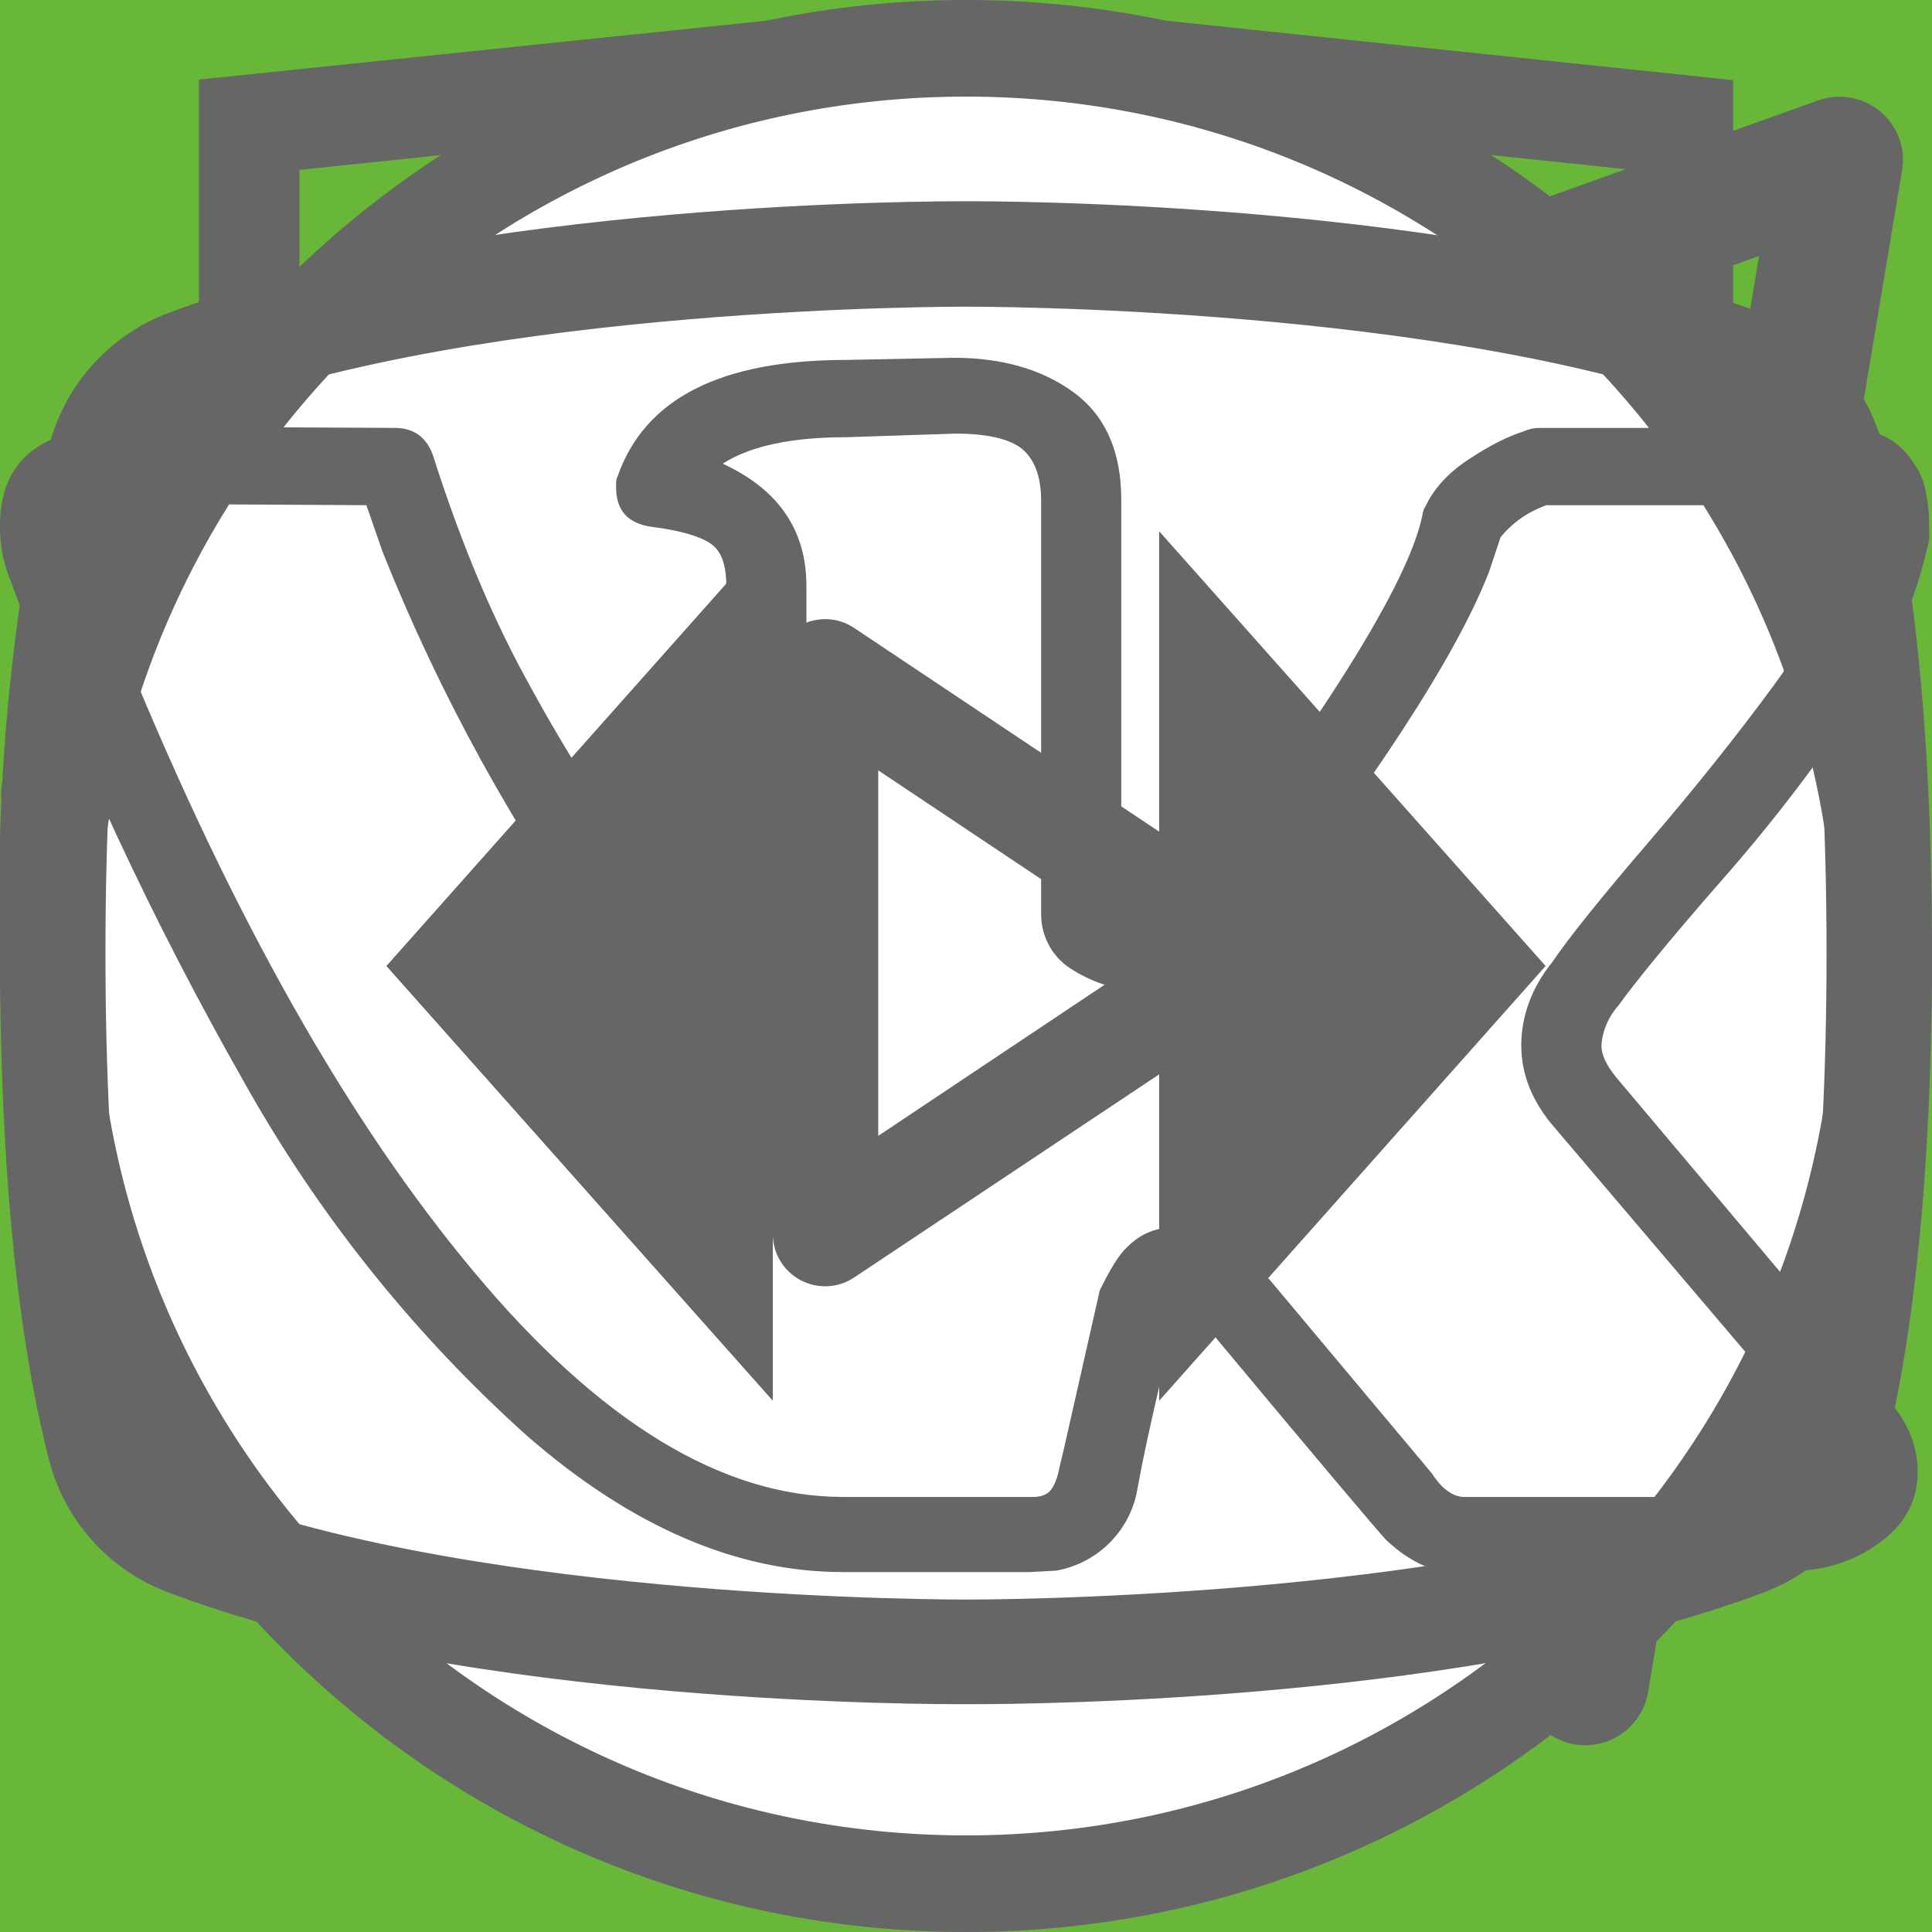
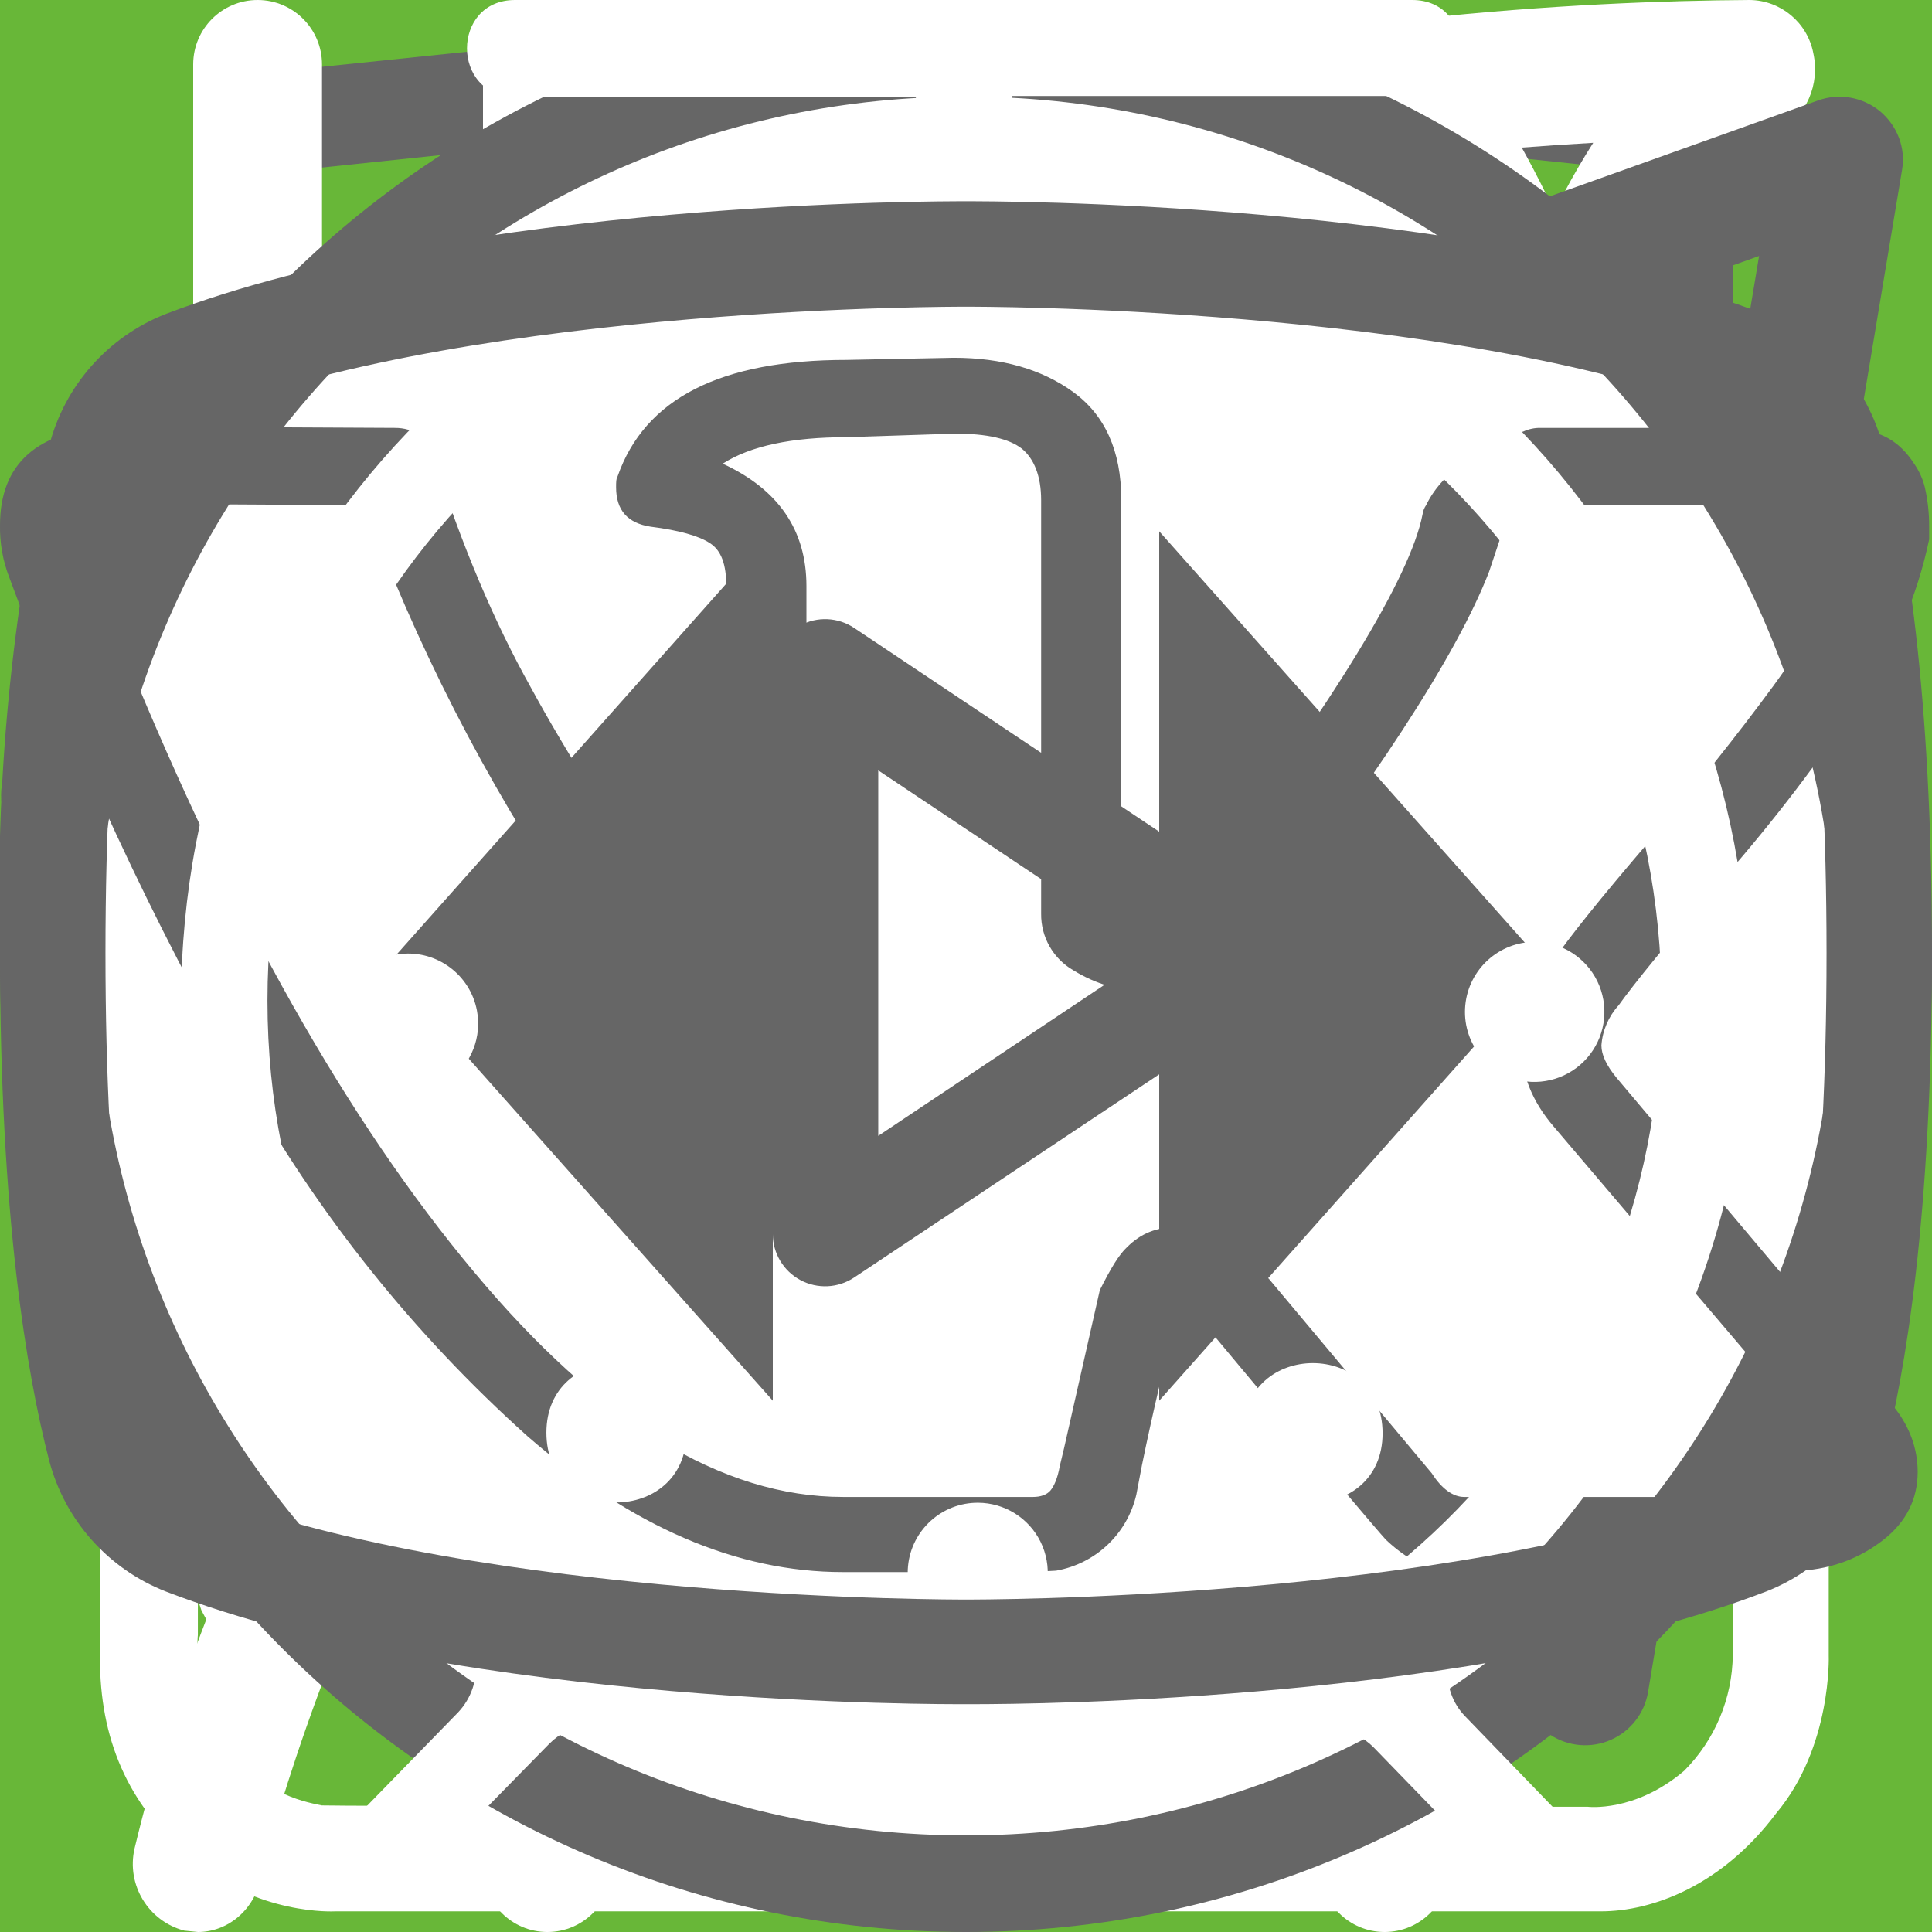
<svg xmlns="http://www.w3.org/2000/svg">
  <style>:root svg:not(:target){display:none}</style>
  <svg viewBox="0 0 80 80" fill="none" id="advantages-1">
    <path fill="#68B738" d="M0 0h80v80h-80z" />
    <g clip-path="url(#advantages-1_0)">
      <path d="M52.78 26.77a.95.95 0 0 0-.92-.77c-4.94.03-16.95.92-21.8 8.38-2.51 3.88-2.73 8.91-.64 14.96l.07.13a25.92 25.92 0 0 0-1.04 3.32 1 1 0 0 0 .72 1.19l.2.02c.43 0 .82-.32.91-.79.02-.1 2.4-10.37 10.85-16.38.44-.3.55-.92.26-1.38a.9.9 0 0 0-1.3-.28c-4.78 3.4-7.73 8-9.47 11.65-1.24-4.57-.91-8.37.99-11.3 3.74-5.77 12.62-7.16 17.98-7.45-1.15 1.8-2.41 5.1-2.41 10.93 0 3.12-.83 5.52-2.47 7.14-2.62 2.6-6.88 2.83-10 2.58-.5-.04-.96.38-1 .93a.98.98 0 0 0 .87 1.07c.62.05 1.28.08 1.98.08 3.17 0 6.87-.66 9.43-3.2 2.03-2 3.06-4.9 3.06-8.6 0-9.1 3.22-11.1 3.23-11.1.4-.21.6-.68.5-1.13Z" fill="#fff" />
    </g>
    <defs>
      <clipPath id="advantages-1_0">
        <path fill="#fff" transform="translate(25 24)" d="M0 0h30v32h-30z" />
      </clipPath>
    </defs>
  </svg>
  <svg viewBox="0 0 80 80" fill="none" id="advantages-2">
    <path fill="#68B738" d="M0 0h80v80h-80z" />
    <path d="M37.88 26c-1.64 0-2.9 1.36-2.9 3.08s1.26 3.08 2.9 3.08c1.63 0 2.9-1.36 2.9-3.08s-1.27-3.08-2.9-3.08Zm0 1.18c1 0 1.72.84 1.72 1.9 0 1-.8 1.9-1.73 1.9-1 0-1.72-.84-1.72-1.9 0-1 .78-1.9 1.73-1.9Zm-10.88 23.56c0 1.18.4 2.18 1.36 3 1 .84 2.17.77 2.17.77h19.04c.77 0 1.8-.38 2.62-1.45.85-1 .8-2.36.8-2.36v-17.21c0-.44-.12-.6-.75-.6-.64 0-.69.27-.69.59v17.22c-.02.3-.07 1.08-.74 1.72-.74.62-1.45.54-1.45.54s-18.13 0-19.03-.03a2.14 2.14 0 0 1-1.45-.9c-.51-.73-.41-1.63-.41-1.63v-17.22c0-.46-.24-.64-.73-.64s-.74.18-.74.58v17.62Zm16.31-16.31c-1.09.23-2.17.38-4.26 2.35-2.08 2-3.62 1.9-5.16 1.82-1.54-.1-3.17-1.54-3.45-1.9-.33-.36-.9-.12-1.08.11-.16.24-.16.64.1 1 1.27 1.18 2.45 2.08 4.72 2.26a7.5 7.5 0 0 0 5.89-2.26c1.45-1.45 2.17-1.72 3.26-1.9a6.3 6.3 0 0 1 5.08 1.26c1 1.1 1.26.78 1.54.48.54-.72-.23-1.27-1.1-1.9a7.24 7.24 0 0 0-5.52-1.28l-.02-.04Zm-9.06 7.16c-1.18 0-2.08 1-2.08 2.26 0 1.27.9 2.27 2.08 2.27 1.18 0 2.08-1 2.08-2.27s-.9-2.26-2.08-2.26Zm11.78.78c-1.54 0-2.8 1.36-2.8 2.99 0 1.63 1.26 2.99 2.8 2.99 1.54 0 2.81-1.36 2.81-3 0-1.62-1.27-2.98-2.8-2.98Zm0 1.45c.8 0 1.45.7 1.45 1.54a1.5 1.5 0 0 1-1.45 1.54c-.8 0-1.45-.7-1.45-1.54 0-.86.65-1.54 1.45-1.54Z" fill="#fff" />
  </svg>
  <svg viewBox="0 0 80 80" fill="none" id="advantages-3">
    <path fill="#68B738" d="M0 0h80v80h-80z" />
    <path fill-rule="evenodd" clip-rule="evenodd" d="M46.62 25.08a1 1 0 0 1 1.09.21c.9.91 2.1 2.88 3.06 5.92a42.6 42.6 0 0 1 1.73 12.79 1 1 0 0 1-1 1h-3.5v9a1 1 0 1 1-2 0v-28a1 1 0 0 1 .62-.92Zm1.38 17.92h2.5a39.62 39.62 0 0 0-1.64-11.19 22.4 22.4 0 0 0-.86-2.3v13.49Zm-14-18a1 1 0 0 1 1 1v28a1 1 0 1 1-2 0v-28a1 1 0 0 1 1-1Z" fill="#fff" />
    <path fill-rule="evenodd" clip-rule="evenodd" d="M29.5 25a1 1 0 0 1 1 1v5.5c0 .56.2 1.32.7 1.92.48.56 1.31 1.08 2.8 1.08a1 1 0 1 1 0 2 5.41 5.41 0 0 1-4.33-1.8 5.07 5.07 0 0 1-1.17-3.2v-5.5a1 1 0 0 1 1-1Z" fill="#fff" />
    <path fill-rule="evenodd" clip-rule="evenodd" d="M38.5 25a1 1 0 0 0-1 1v5.5c0 .56-.2 1.32-.7 1.92-.48.56-1.31 1.08-2.8 1.08a1 1 0 0 0 0 2 5.4 5.4 0 0 0 4.33-1.8 5.07 5.07 0 0 0 1.17-3.2v-5.5a1 1 0 0 0-1-1Z" fill="#fff" />
  </svg>
  <svg viewBox="0 0 80 80" fill="none" id="advantages-4">
    <path fill="#68B738" d="M0 0h80v80h-80z" />
    <path d="M32.54 25c-1.06 0-1.06 1.58 0 1.58h6.64v1.6c-6.8.44-12.18 6.23-12.18 13.3 0 4.02 1.74 7.64 4.5 10.07.47.43.54 1.18.1 1.64l-1.53 1.55c-.74.69.36 1.75 1.03 1l2-2.03c.35-.34.87-.43 1.3-.21a12.7 12.7 0 0 0 11.07.06c.43-.21.96-.13 1.3.21l1.94 1.97c.68.64 1.65-.31 1.04-1l-1.45-1.48c-.44-.45-.38-1.2.1-1.63a13.46 13.46 0 0 0 4.6-10.16c0-7.07-5.41-12.87-12.22-13.28v-1.6h6.64c1.06 0 1.06-1.59 0-1.59h-14.88Zm-4.1 16.47a11.7 11.7 0 0 1 11.56-11.82c6.38 0 11.55 5.3 11.55 11.82 0 6.55-5.17 11.85-11.55 11.85-6.38 0-11.57-5.3-11.57-11.85Zm10.75-8.09c0-1.1 1.66-1.1 1.66 0v8.63a.84.84 0 0 1-.85.85.81.81 0 0 1-.8-.8v-8.68Zm-4.97 2.62a1.16 1.16 0 0 0 1.16-1.15 1.15 1.15 0 0 0-1.16-1.15 1.16 1.16 0 0 0-1.05 1.14 1.15 1.15 0 0 0 1.05 1.15Zm11.55 0a1.16 1.16 0 0 0 1.16-1.15 1.15 1.15 0 0 0-1.16-1.15 1.16 1.16 0 0 0-1.05 1.14 1.15 1.15 0 0 0 1.05 1.15Zm-10.4 12.59c0 1.53-2.31 1.53-2.31 0s2.32-1.53 2.32 0Zm4.63 3.44a1.17 1.17 0 0 0 1.17-.68 1.14 1.14 0 0 0-.7-1.56 1.17 1.17 0 0 0-1.22.32 1.15 1.15 0 0 0 .75 1.92Zm-8.09-10.39a1.14 1.14 0 0 1-.68 1.17 1.17 1.17 0 0 1-1.57-.7 1.14 1.14 0 0 1 .32-1.2 1.16 1.16 0 0 1 1.93.73Zm17.33 1.15a1.16 1.16 0 0 0 1.17-.68 1.14 1.14 0 0 0-.7-1.55 1.17 1.17 0 0 0-1.22.32 1.15 1.15 0 0 0 .75 1.91Zm-2.31 5.8c0 1.53-2.32 1.53-2.32 0s2.32-1.53 2.32 0Z" fill="#fff" />
  </svg>
  <svg viewBox="0 0 27 34" fill="none" id="copyright-logo">
    <g clip-path="url(#copyright-logo_0)">
      <path d="m13.64.02-.14-.02-13.5 1.4v24.61l13.5 7.99 13.5-7.99v-24.6l-13.36-1.4Zm11.6 25-11.74 6.94-11.73-6.94v-10.1l11.68 6.93.02 1.25-8.02-4.75v1.23l8.04 4.8.02 1.3-8.05-4.76v1.22l8.04 4.81 8.12-4.83v-5.21l3.62-2.15v10.26Zm0-11.57-3.23 1.88-1.48.88-7.06-4.19-.01 1.23 6.04 3.57-.06.03-.13.07-.86.5-4.98-2.95-.01 1.22 3.93 2.33-.93.61-.02.01-2.97-1.74-.01 1.23 1.94 1.13-1.98 1.19-11.62-6.87 11.63-6.96 11.8 6.83Zm0-1.22-11.8-6.92-11.67 6.91v-9.23l11.73-1.23 11.73 1.23v9.24Z" fill="#666" />
    </g>
    <defs>
      <clipPath id="copyright-logo_0">
        <path fill="#fff" d="M0 0h27v34h-27z" />
      </clipPath>
    </defs>
  </svg>
+   <svg viewBox="0 0 25 30" fill="none" id="eat">
+     <path fill-rule="evenodd" clip-rule="evenodd" d="M18.62.08a1 1 0 0 1 1.09.21c.9.91 2.1 2.88 3.06 5.92a42.6 42.6 0 0 1 1.73 12.79 1 1 0 0 1-1 1h-3.5v9a1 1 0 1 1-2 0v-28a1 1 0 0 1 .62-.92Zm1.38 17.92h2.5a39.62 39.62 0 0 0-1.64-11.19 22.4 22.4 0 0 0-.86-2.3v13.49Zm-14-18a1 1 0 0 1 1 1v28a1 1 0 1 1-2 0v-28a1 1 0 0 1 1-1Z" fill="#fff" />
+     <path fill-rule="evenodd" clip-rule="evenodd" d="M1.5 0a1 1 0 0 1 1 1v5.5c0 .56.2 1.32.7 1.92.48.56 1.31 1.08 2.8 1.08a1 1 0 1 1 0 2 5.41 5.41 0 0 1-4.33-1.8 5.07 5.07 0 0 1-1.17-3.2v-5.5a1 1 0 0 1 1-1Z" fill="#fff" />
+     <path fill-rule="evenodd" clip-rule="evenodd" d="M10.5 0a1 1 0 0 0-1 1v5.5c0 .56-.2 1.32-.7 1.92-.48.56-1.31 1.08-2.8 1.08a1 1 0 0 0 0 2 5.4 5.4 0 0 0 4.33-1.8 5.07 5.07 0 0 0 1.17-3.2v-5.5a1 1 0 0 0-1-1Z" fill="#fff" />
+   </svg>
+   <svg viewBox="0 0 80 83" fill="none" id="gift">
+     <path d="M65.66 36.01h-51.27a3.27 3.27 0 0 1-3.26-3.27v-9.83c0-1.8 1.46-3.28 3.26-3.28h51.27c1.8 0 3.26 1.47 3.26 3.28v9.83c0 1.8-1.46 3.27-3.26 3.27Zm-51.27-13.86a.78.78 0 0 0-.76.76v9.83c0 .42.34.76.76.76h51.27c.42 0 .76-.34.76-.76v-9.83a.77.77 0 0 0-.76-.76h-51.27Z" fill="#fff" />
+     <path d="M58.5 69.67h-36.96a6.3 6.3 0 0 1-6.28-6.32v-28.6a1.25 1.25 0 1 1 2.5.01v28.6a3.8 3.8 0 0 0 3.78 3.8h36.97a3.8 3.8 0 0 0 3.78-3.8v-28.6a1.25 1.25 0 1 1 2.5 0v28.6a6.3 6.3 0 0 1-6.28 6.3Z" fill="#fff" />
+     <path d="M40.02 69.67c-.69 0-1.25-.57-1.25-1.26v-33.65a1.25 1.25 0 1 1 2.5 0v33.65c0 .7-.56 1.26-1.25 1.26Zm-15.6-47.53a8.15 8.15 0 0 1-3.25-11 8.06 8.06 0 0 1 10.94-3.27c5.96 3.25 9.18 12.3 9.31 12.7l-2.36.82c-.03-.08-3.03-8.53-8.14-11.3a5.56 5.56 0 0 0-7.55 2.25 5.62 5.62 0 0 0 2.24 7.6l-1.19 2.2Z" fill="#fff" />
+     <path d="m55.62 22.14-1.19-2.2a5.58 5.58 0 0 0-5.3-9.85c-5.1 2.77-8.12 11.22-8.15 11.3l-2.36-.83c.14-.38 3.36-9.44 9.32-12.69a8.02 8.02 0 0 1 10.94 3.27 8.1 8.1 0 0 1-3.26 11Zm7.92 30.7h-47.03a1.25 1.25 0 0 1 0-2.51h47.03a1.25 1.25 0 0 1 0 2.51Z" fill="#fff" />
+   </svg>
  <svg viewBox="0 0 80 83" fill="none" id="icon-gift">
    <path d="M65.66 36.01h-51.27a3.27 3.27 0 0 1-3.26-3.27v-9.83c0-1.8 1.46-3.28 3.26-3.28h51.27c1.8 0 3.26 1.47 3.26 3.28v9.83c0 1.8-1.46 3.27-3.26 3.27Zm-51.27-13.86a.78.78 0 0 0-.76.76v9.83c0 .42.34.76.76.76h51.27c.42 0 .76-.34.76-.76v-9.83a.77.77 0 0 0-.76-.76h-51.27Z" fill="#fff" />
    <path d="M58.5 69.67h-36.96a6.3 6.3 0 0 1-6.28-6.32v-28.6a1.25 1.25 0 1 1 2.5.01v28.6a3.8 3.8 0 0 0 3.78 3.8h36.97a3.8 3.8 0 0 0 3.78-3.8v-28.6a1.25 1.25 0 1 1 2.5 0v28.6a6.3 6.3 0 0 1-6.28 6.3Z" fill="#fff" />
    <path d="M40.02 69.67c-.69 0-1.25-.57-1.25-1.26v-33.65a1.25 1.25 0 1 1 2.5 0v33.65c0 .7-.56 1.26-1.25 1.26Zm-15.6-47.53a8.15 8.15 0 0 1-3.25-11 8.06 8.06 0 0 1 10.94-3.27c5.96 3.25 9.18 12.3 9.31 12.7l-2.36.82c-.03-.08-3.03-8.53-8.14-11.3a5.56 5.56 0 0 0-7.55 2.25 5.62 5.62 0 0 0 2.24 7.6l-1.19 2.2Z" fill="#fff" />
    <path d="m55.62 22.14-1.19-2.2a5.58 5.58 0 0 0-5.3-9.85c-5.1 2.77-8.12 11.22-8.15 11.3l-2.36-.83c.14-.38 3.36-9.44 9.32-12.69a8.02 8.02 0 0 1 10.94 3.27 8.1 8.1 0 0 1-3.26 11Zm7.92 30.7h-47.03a1.25 1.25 0 0 1 0-2.51h47.03a1.25 1.25 0 0 1 0 2.51Z" fill="#fff" />
  </svg>
+   <svg viewBox="0 0 25 28" fill="none" id="leaf">
+     <path d="M24.78.77a.95.95 0 0 0-.92-.77c-4.94.03-16.95.92-21.8 8.38-2.51 3.88-2.73 8.91-.64 14.96l.07.13a25.93 25.93 0 0 0-1.04 3.32 1 1 0 0 0 .72 1.19l.2.02c.43 0 .82-.32.91-.79.02-.1 2.4-10.37 10.85-16.38.44-.3.55-.93.26-1.38a.9.9 0 0 0-1.3-.28c-4.78 3.4-7.73 8-9.47 11.65-1.24-4.57-.91-8.37.99-11.3 3.74-5.76 12.62-7.15 17.98-7.45-1.15 1.8-2.41 5.1-2.41 10.93 0 3.12-.83 5.52-2.47 7.14-2.62 2.6-6.88 2.83-10 2.58-.5-.04-.96.38-1 .93a.98.98 0 0 0 .87 1.07c.62.05 1.28.08 1.98.08 3.17 0 6.87-.66 9.43-3.2 2.03-2 3.06-4.9 3.06-8.6 0-9.1 3.22-11.1 3.23-11.1.4-.21.6-.68.5-1.13Z" fill="#fff" />
+   </svg>
  <svg viewBox="0 0 61 61" fill="none" id="plus">
    <path stroke="#D3D3D3" stroke-width="2" d="M31.5.5v60m29-29h-60" />
+   </svg>
+   <svg viewBox="0 0 26 29" fill="none" id="powder">
+     <path d="M10.86 0c-1.63 0-2.9 1.37-2.9 3.1s1.27 3.1 2.9 3.1 2.9-1.37 2.9-3.1-1.27-3.1-2.9-3.1Zm0 1.19c1 0 1.72.84 1.72 1.91 0 1-.79 1.91-1.72 1.91-1 0-1.72-.84-1.72-1.91 0-1 .78-1.91 1.72-1.91Zm-10.86 23.7c0 1.19.4 2.19 1.36 3 1 .87 2.17.8 2.17.8h19c.78 0 1.82-.39 2.63-1.47.84-1 .79-2.37.79-2.37v-17.32c0-.44-.11-.6-.74-.6-.64 0-.7.27-.7.6v17.31a2.5 2.5 0 0 1-.73 1.74c-.74.63-1.45.54-1.45.54s-18.1 0-19-.02c-.35-.07-.91-.2-1.46-.92-.5-.72-.4-1.64-.4-1.64v-17.32c0-.46-.24-.64-.73-.64s-.74.18-.74.59v17.72Zm16.3-16.41c-1.1.24-2.18.38-4.26 2.37-2.08 2-3.62 1.91-5.16 1.82-1.54-.09-3.17-1.55-3.44-1.91-.34-.36-.9-.12-1.09.12-.15.23-.15.64.11 1 1.27 1.18 2.45 2.1 4.7 2.28a7.45 7.45 0 0 0 5.9-2.28c1.44-1.46 2.16-1.73 3.25-1.91a6.27 6.27 0 0 1 5.07 1.27c1 1.1 1.26.79 1.54.48.54-.72-.23-1.28-1.09-1.92a7.19 7.19 0 0 0-5.52-1.28l-.02-.04Zm-9.06 7.2c-1.18 0-2.08 1-2.08 2.28 0 1.28.9 2.28 2.08 2.28 1.18 0 2.08-1 2.08-2.28 0-1.28-.9-2.28-2.08-2.28Zm11.77.79c-1.54 0-2.8 1.36-2.8 3 0 1.65 1.26 3.01 2.8 3.01 1.54 0 2.8-1.36 2.8-3 0-1.65-1.26-3.01-2.8-3.01Zm0 1.45c.8 0 1.44.7 1.44 1.55 0 .87-.65 1.55-1.44 1.55-.8 0-1.45-.7-1.45-1.55 0-.86.65-1.55 1.45-1.55Z" fill="#fff" />
  </svg>
  <svg viewBox="0 0 20 18" fill="none" id="telegram">
    <path fill-rule="evenodd" clip-rule="evenodd" d="M19.46.15c.18.15.27.38.23.61l-2.63 15.76a.66.66 0 0 1-1.01.44l-7.88-5.25a.66.66 0 0 1-.15-.96l2.61-3.26-4.36 2.9a.66.66 0 0 1-.65.05l-5.26-2.63a.66.66 0 0 1 .08-1.2l18.38-6.57a.66.66 0 0 1 .64.11Zm-17.13 7.17 3.53 1.77 7.56-5.04a.66.66 0 0 1 .88.96l-4.8 6 6.43 4.3 2.28-13.66-15.88 5.67Z" fill="#666" />
  </svg>
  <svg viewBox="0 0 40 40" fill="none" id="thumb">
    <rect x="1" y="1" width="38" height="38" rx="19" fill="#fff" />
    <rect x="1" y="1" width="38" height="38" rx="19" stroke="#666" stroke-width="2" />
    <path d="m16 11-8 9 8 9v-18Zm16 9-8-9v18l8-9Z" fill="#666" />
  </svg>
  <svg viewBox="0 0 27 17" fill="none" id="vk">
    <path d="M0 2.34c0-.86.52-1.32 1.55-1.38l3.97.02c.26 0 .44.13.53.38.4 1.26.86 2.34 1.37 3.25.5.92 1.17 1.97 1.99 3.16.07.15.18.23.34.23.13 0 .22-.06.3-.18l.07-.28.03-4.35c0-.3-.07-.5-.23-.6-.15-.1-.43-.18-.83-.23-.32-.05-.48-.23-.48-.55 0-.07 0-.12.02-.15.38-1.09 1.44-1.63 3.2-1.63l1.5-.03c.67 0 1.23.16 1.67.48.44.32.67.82.67 1.5v5.72c.12.08.24.12.34.12.27 0 .5-.15.7-.45 1.95-2.58 3-4.31 3.17-5.18a.3.3 0 0 1 .05-.13c.12-.25.33-.47.61-.65.29-.19.53-.31.75-.38a.55.55 0 0 1 .24-.05h4.13l.26.03c.36 0 .63.16.83.47.07.1.12.21.15.33a2.4 2.4 0 0 1 .06.55v.18a6.11 6.11 0 0 1-.94 2.2 23.4 23.4 0 0 1-1.93 2.53c-.79.9-1.27 1.5-1.47 1.78a.93.93 0 0 0-.24.56c0 .13.07.28.21.45l3.9 4.63c.2.26.31.56.31.88 0 .38-.16.7-.48.95-.32.25-.7.4-1.14.43l-.46.02h-4.04c-.02 0-.06 0-.11.02a.86.86 0 0 1-.1.01c-.4 0-.76-.16-1.1-.48-.12-.13-.96-1.12-2.5-2.97a1.39 1.39 0 0 0-.38-.32 38.47 38.47 0 0 0-.53 2.24l-.08.42a1.4 1.4 0 0 1-1.12 1.06l-.37.02h-2.61c-1.48 0-2.95-.63-4.41-1.9a19.3 19.3 0 0 1-3.96-4.95 47.51 47.51 0 0 1-3.28-7.05 1.92 1.92 0 0 1-.13-.73Zm16.01 6.51c-.37 0-.7-.1-1.01-.29a.9.9 0 0 1-.45-.79v-5.78c0-.34-.1-.58-.27-.72-.18-.14-.49-.21-.93-.21l-1.52.05c-.76 0-1.34.12-1.73.37.78.36 1.17.93 1.17 1.71v4.43a1.5 1.5 0 0 1-.53 1.04 1.6 1.6 0 0 1-1.07.42c-.53 0-.94-.24-1.22-.73a26.16 26.16 0 0 1-3.1-5.63l-.23-.66-3.55-.02c-.23 0-.36.01-.38.03-.03.03-.04.1-.04.22 0 .15.01.3.05.48l.56 1.4c1.49 3.64 3.11 6.51 4.86 8.6 1.75 2.1 3.47 3.15 5.16 3.15h2.66c.1 0 .19-.03.24-.09.05-.06.1-.17.13-.34l.06-.25.5-2.21c.15-.3.27-.5.38-.6.2-.2.42-.28.69-.28.43 0 .86.24 1.3.73l2.27 2.71c.14.22.3.33.45.33h4.4c.53 0 .8-.13.8-.38a.47.47 0 0 0-.08-.25l-3.87-4.55c-.3-.35-.45-.73-.45-1.13 0-.4.14-.8.43-1.16.23-.34.68-.9 1.34-1.67.67-.78 1.25-1.51 1.75-2.19.5-.68.82-1.3.98-1.85l.08-.33a.37.37 0 0 1-.02-.16.54.54 0 0 0-.03-.19h-4.18c-.27.1-.48.25-.64.45l-.16.48c-.45 1.16-1.6 2.94-3.5 5.36-.36.33-.8.5-1.3.5Z" fill="#666" />
  </svg>
+   <svg viewBox="0 0 26 32" fill="none" id="watch">
+     <path d="M5.53 0c-1.06 0-1.06 1.6 0 1.6h6.64v1.6c-6.8.44-12.17 6.27-12.17 13.38 0 4.04 1.74 7.68 4.49 10.13.48.43.54 1.18.1 1.65l-1.52 1.56c-.75.7.36 1.76 1.03 1l2-2.04c.34-.34.86-.42 1.3-.21a12.6 12.6 0 0 0 11.05.06c.42-.21.96-.13 1.3.21l1.93 1.99c.68.64 1.65-.32 1.04-1l-1.45-1.5c-.44-.45-.38-1.2.11-1.64a13.54 13.54 0 0 0 4.59-10.22c0-7.11-5.4-12.95-12.21-13.36v-1.62h6.63c1.06 0 1.06-1.59 0-1.59h-14.86Zm-4.1 16.57c0-6.57 5.17-11.89 11.55-11.89 6.37 0 11.54 5.32 11.54 11.9s-5.17 11.9-11.54 11.9c-6.37 0-11.55-5.32-11.55-11.9Zm10.75-8.14c0-1.1 1.65-1.1 1.65 0v8.69a.85.85 0 0 1-.85.85.8.8 0 0 1-.8-.8v-8.74Zm-4.97 2.63a1.16 1.16 0 0 0 0-2.31 1.16 1.16 0 0 0 0 2.3v.01Zm11.54 0a1.16 1.16 0 0 0 0-2.31 1.16 1.16 0 0 0 0 2.3v.01Zm-10.38 12.67c0 1.54-2.32 1.54-2.32 0s2.32-1.54 2.32 0Zm4.61 3.46a1.16 1.16 0 1 0 .22-2.3 1.16 1.16 0 0 0-.22 2.3Zm-8.08-10.45a1.16 1.16 0 1 1-2.3.23 1.16 1.16 0 0 1 2.3-.23Zm17.3 1.16a1.16 1.16 0 1 0 .23-2.3 1.16 1.16 0 0 0-.22 2.3Zm-2.3 5.84c0 1.53-2.31 1.53-2.31 0 0-1.55 2.31-1.55 2.31 0Z" fill="#fff" />
+   </svg>
  <svg viewBox="0 0 24 19" fill="none" id="youtube">
    <path d="m15.85 8.8-5.24-3.5a.65.65 0 0 0-1.01.55v6.98a.65.65 0 0 0 1.01.54l5.24-3.49a.65.65 0 0 0 0-1.09Zm-4.94 2.8v-4.53l3.4 2.27-3.4 2.27Zm12.48-8.56a2.4 2.4 0 0 0-1.45-1.63c-3.72-1.43-9.69-1.41-9.94-1.41s-6.22-.02-9.94 1.4a2.4 2.4 0 0 0-1.45 1.64 25.32 25.32 0 0 0-.61 6.3c0 3.26.33 5.22.61 6.3a2.4 2.4 0 0 0 1.45 1.63c3.72 1.43 9.69 1.4 9.94 1.4h.08c.75 0 6.31-.04 9.86-1.4a2.4 2.4 0 0 0 1.45-1.64c.28-1.07.61-3.03.61-6.3 0-3.25-.33-5.22-.61-6.29Zm-1.27 12.27a1.1 1.1 0 0 1-.65.74c-3.5 1.34-9.4 1.32-9.47 1.32-.07 0-5.98.02-9.47-1.32a1.09 1.09 0 0 1-.65-.74c-.27-1-.57-2.85-.57-5.97 0-3.12.3-4.97.57-5.97a1.1 1.1 0 0 1 .65-.74c3.5-1.34 9.4-1.32 9.47-1.32.07 0 5.98-.02 9.47 1.32a1.1 1.1 0 0 1 .65.74c.27 1 .57 2.85.57 5.97 0 3.12-.3 4.96-.57 5.97Z" fill="#666" />
  </svg>
</svg>
